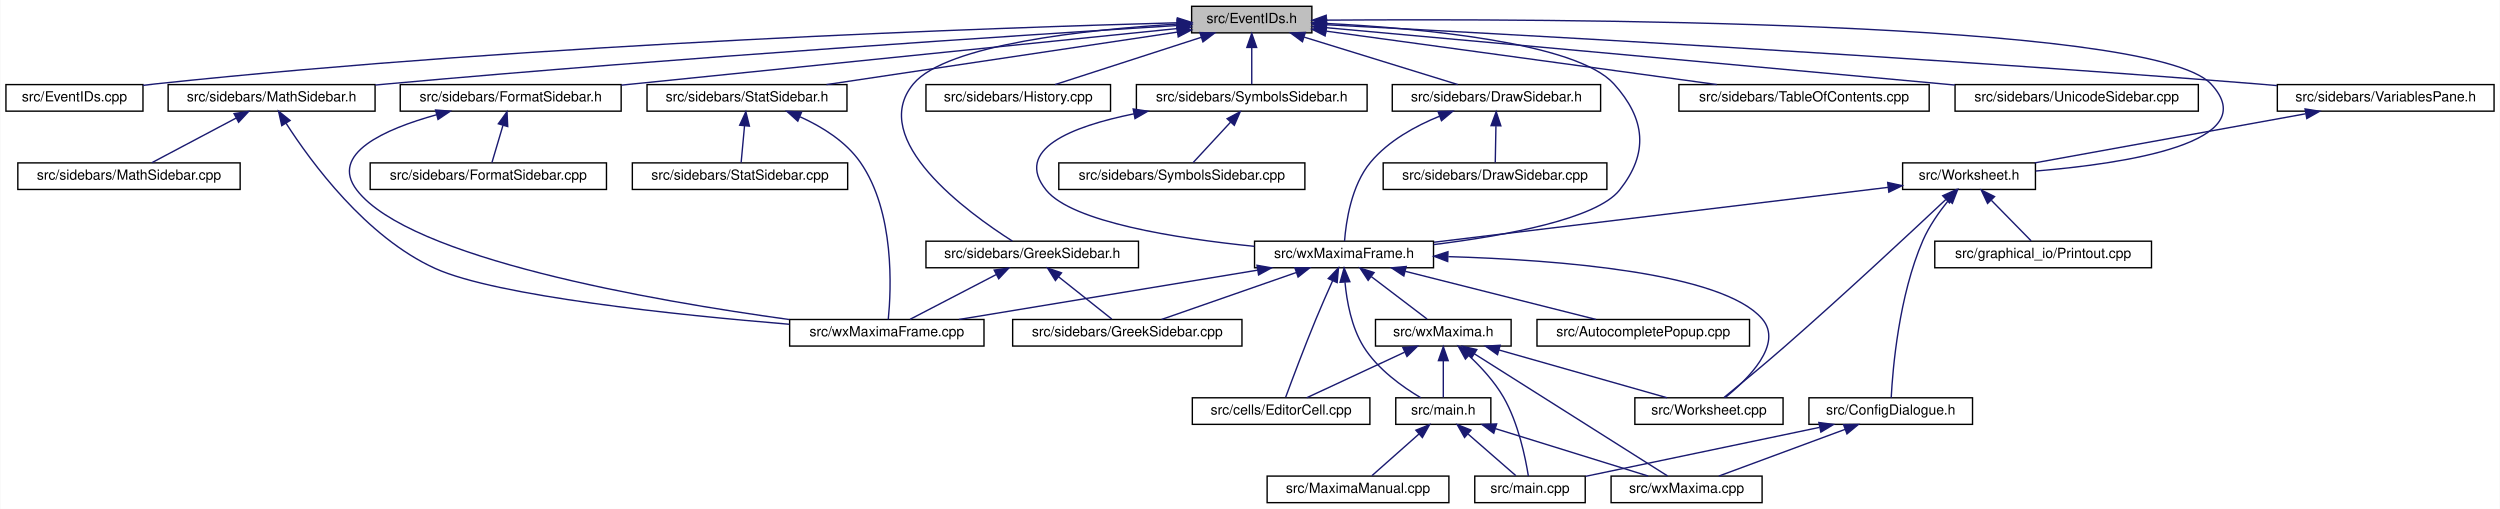
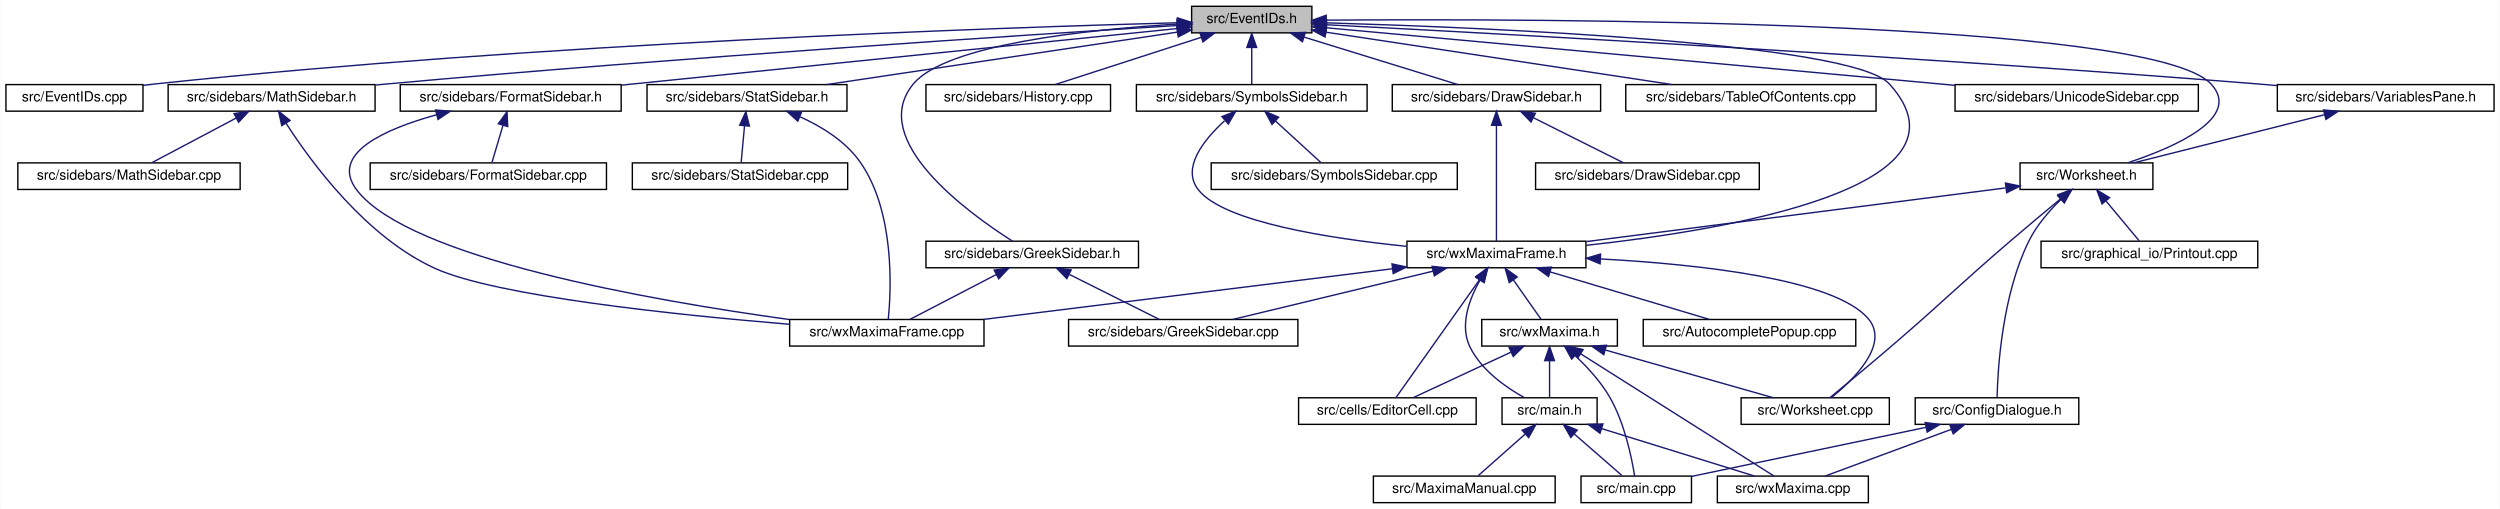
<svg xmlns="http://www.w3.org/2000/svg" xmlns:xlink="http://www.w3.org/1999/xlink" width="1788pt" height="364pt" viewBox="0.00 0.00 1787.50 364.00">
  <g id="graph0" class="graph" transform="scale(1 1) rotate(0) translate(4 360)">
    <polygon fill="white" stroke="transparent" points="-4,4 -4,-360 1783.5,-360 1783.5,4 -4,4" />
    <g id="node1" class="node">
      <g id="a_node1">
        <a xlink:title="This file declares the class EventIDs that contains unique IDs for many events wxMaxima needs.">
          <polygon fill="#bfbfbf" stroke="black" points="848,-336.5 848,-355.5 934,-355.5 934,-336.5 848,-336.5" />
          <text text-anchor="middle" x="891" y="-343.5" font-family="Helvetica,sans-Serif" font-size="10.00">src/EventIDs.h</text>
        </a>
      </g>
    </g>
    <g id="node2" class="node">
      <g id="a_node2">
        <a xlink:href="EventIDs_8cpp.html" target="_top" xlink:title="This file defines the class EventIDs that contains unique IDs for many events wxMaxima needs.">
          <polygon fill="white" stroke="black" points="0,-280.5 0,-299.5 98,-299.5 98,-280.5 0,-280.5" />
          <text text-anchor="middle" x="49" y="-287.5" font-family="Helvetica,sans-Serif" font-size="10.00">src/EventIDs.cpp</text>
        </a>
      </g>
    </g>
    <g id="edge1" class="edge">
      <path fill="none" stroke="midnightblue" d="M837.75,-343.72C710.9,-340.28 380.96,-329.05 107,-300 104.06,-299.69 101.04,-299.33 98,-298.94" />
      <polygon fill="midnightblue" stroke="midnightblue" points="837.87,-347.22 847.96,-343.99 838.06,-340.22 837.87,-347.22" />
    </g>
    <g id="node3" class="node">
      <g id="a_node3">
        <a xlink:href="DrawSidebar_8h.html" target="_top" xlink:title="This file declares the class StatSidebar, that provides some statistics buttons.">
          <polygon fill="white" stroke="black" points="991.5,-280.5 991.5,-299.5 1140.5,-299.5 1140.5,-280.5 991.5,-280.5" />
          <text text-anchor="middle" x="1066" y="-287.5" font-family="Helvetica,sans-Serif" font-size="10.00">src/sidebars/DrawSidebar.h</text>
        </a>
      </g>
    </g>
    <g id="edge2" class="edge">
      <path fill="none" stroke="midnightblue" d="M928.47,-333.44C961.47,-323.26 1008.76,-308.66 1038.4,-299.52" />
      <polygon fill="midnightblue" stroke="midnightblue" points="927.25,-330.15 918.73,-336.44 929.32,-336.84 927.25,-330.15" />
    </g>
    <g id="node5" class="node">
      <g id="a_node5">
        <a xlink:href="wxMaximaFrame_8h.html" target="_top" xlink:title="This file declares the class wxMaximaFrame.">
-           <polygon fill="white" stroke="black" points="893,-168.5 893,-187.5 1021,-187.5 1021,-168.5 893,-168.5" />
-           <text text-anchor="middle" x="957" y="-175.5" font-family="Helvetica,sans-Serif" font-size="10.00">src/wxMaximaFrame.h</text>
+           <polygon fill="white" stroke="black" points="1002,-168.5 1002,-187.5 1130,-187.5 1130,-168.5 1002,-168.5" />
+           <text text-anchor="middle" x="1066" y="-175.5" font-family="Helvetica,sans-Serif" font-size="10.00">src/wxMaximaFrame.h</text>
        </a>
      </g>
    </g>
    <g id="edge47" class="edge">
-       <path fill="none" stroke="midnightblue" d="M944.32,-343.23C1012,-339.78 1123.22,-329.63 1150,-300 1172.68,-274.91 1175.09,-250.45 1154,-224 1137.51,-203.32 1072.13,-191.39 1021.16,-185.08" />
-       <polygon fill="midnightblue" stroke="midnightblue" points="944.08,-339.74 934.26,-343.71 944.41,-346.73 944.08,-339.74" />
+       <path fill="none" stroke="midnightblue" d="M944.32,-343.68C1058.89,-340.28 1320.39,-329.37 1347,-300 1413.79,-226.3 1232.53,-195.68 1130.36,-184.55" />
+       <polygon fill="midnightblue" stroke="midnightblue" points="943.92,-340.19 934.03,-343.97 944.13,-347.18 943.92,-340.19" />
    </g>
    <g id="node16" class="node">
      <g id="a_node16">
        <a xlink:href="FormatSidebar_8h.html" target="_top" xlink:title="This file declares the class StatSidebar, that provides some statistics buttons.">
          <polygon fill="white" stroke="black" points="282,-280.5 282,-299.5 440,-299.5 440,-280.5 282,-280.5" />
          <text text-anchor="middle" x="361" y="-287.5" font-family="Helvetica,sans-Serif" font-size="10.00">src/sidebars/FormatSidebar.h</text>
        </a>
      </g>
    </g>
    <g id="edge20" class="edge">
      <path fill="none" stroke="midnightblue" d="M837.76,-339.59C754.72,-331.14 589.33,-314.32 449,-300 446.1,-299.7 443.14,-299.4 440.15,-299.1" />
      <polygon fill="midnightblue" stroke="midnightblue" points="837.41,-343.07 847.71,-340.6 838.12,-336.11 837.41,-343.07" />
    </g>
    <g id="node18" class="node">
      <g id="a_node18">
        <a xlink:href="GreekSidebar_8h.html" target="_top" xlink:title="This file declares the class wxMaximaFrame.">
          <polygon fill="white" stroke="black" points="658,-168.5 658,-187.5 810,-187.5 810,-168.5 658,-168.5" />
          <text text-anchor="middle" x="734" y="-175.5" font-family="Helvetica,sans-Serif" font-size="10.00">src/sidebars/GreekSidebar.h</text>
        </a>
      </g>
    </g>
    <g id="edge23" class="edge">
      <path fill="none" stroke="midnightblue" d="M837.44,-342.77C773.58,-338.85 672.48,-328.25 649,-300 615.85,-260.12 687.94,-207.84 719.82,-187.56" />
      <polygon fill="midnightblue" stroke="midnightblue" points="837.56,-346.28 847.74,-343.36 837.96,-339.29 837.56,-346.28" />
    </g>
    <g id="node19" class="node">
      <g id="a_node19">
        <a xlink:href="History_8cpp.html" target="_top" xlink:title="This file defines the class History.">
          <polygon fill="white" stroke="black" points="658,-280.5 658,-299.5 790,-299.5 790,-280.5 658,-280.5" />
          <text text-anchor="middle" x="724" y="-287.5" font-family="Helvetica,sans-Serif" font-size="10.00">src/sidebars/History.cpp</text>
        </a>
      </g>
    </g>
    <g id="edge26" class="edge">
      <path fill="none" stroke="midnightblue" d="M854.83,-333.3C823.36,-323.13 778.51,-308.62 750.34,-299.52" />
      <polygon fill="midnightblue" stroke="midnightblue" points="853.95,-336.7 864.54,-336.44 856.1,-330.04 853.95,-336.7" />
    </g>
    <g id="node20" class="node">
      <g id="a_node20">
        <a xlink:href="MathSidebar_8h.html" target="_top" xlink:title="This file declares the class wxMaximaFrame.">
          <polygon fill="white" stroke="black" points="116,-280.5 116,-299.5 264,-299.5 264,-280.5 116,-280.5" />
          <text text-anchor="middle" x="190" y="-287.5" font-family="Helvetica,sans-Serif" font-size="10.00">src/sidebars/MathSidebar.h</text>
        </a>
      </g>
    </g>
    <g id="edge27" class="edge">
      <path fill="none" stroke="midnightblue" d="M837.65,-341.75C730.53,-335.09 481.66,-318.9 273,-300 270.11,-299.74 267.17,-299.46 264.2,-299.18" />
      <polygon fill="midnightblue" stroke="midnightblue" points="837.68,-345.26 847.88,-342.39 838.11,-338.27 837.68,-345.26" />
    </g>
    <g id="node22" class="node">
      <g id="a_node22">
        <a xlink:href="StatSidebar_8h.html" target="_top" xlink:title="This file declares the class StatSidebar, that provides some statistics buttons.">
          <polygon fill="white" stroke="black" points="458.5,-280.5 458.5,-299.5 601.5,-299.5 601.5,-280.5 458.5,-280.5" />
          <text text-anchor="middle" x="530" y="-287.5" font-family="Helvetica,sans-Serif" font-size="10.00">src/sidebars/StatSidebar.h</text>
        </a>
      </g>
    </g>
    <g id="edge30" class="edge">
      <path fill="none" stroke="midnightblue" d="M837.87,-337.05C770.75,-327.01 655.73,-309.81 586.89,-299.51" />
      <polygon fill="midnightblue" stroke="midnightblue" points="837.41,-340.52 847.81,-338.54 838.44,-333.6 837.41,-340.52" />
    </g>
    <g id="node24" class="node">
      <g id="a_node24">
+         <a xlink:href="TableOfContents_8cpp.html" target="_top" xlink:title="This file defines the class Structure.">
+           <polygon fill="white" stroke="black" points="1158.5,-280.5 1158.5,-299.5 1337.5,-299.5 1337.5,-280.5 1158.5,-280.5" />
+           <text text-anchor="middle" x="1248" y="-287.5" font-family="Helvetica,sans-Serif" font-size="10.00">src/sidebars/TableOfContents.cpp</text>
+         </a>
+       </g>
+     </g>
+     <g id="edge33" class="edge">
+       <path fill="none" stroke="midnightblue" d="M944.31,-336.94C1010.73,-326.89 1123.72,-309.8 1191.56,-299.54" />
+       <polygon fill="midnightblue" stroke="midnightblue" points="943.43,-333.53 934.06,-338.49 944.47,-340.45 943.43,-333.53" />
+     </g>
+     <g id="node25" class="node">
+       <g id="a_node25">
        <a xlink:href="SymbolsSidebar_8h.html" target="_top" xlink:title="This file declares the class wxMaximaFrame.">
          <polygon fill="white" stroke="black" points="808.5,-280.5 808.5,-299.5 973.5,-299.5 973.5,-280.5 808.5,-280.5" />
          <text text-anchor="middle" x="891" y="-287.5" font-family="Helvetica,sans-Serif" font-size="10.00">src/sidebars/SymbolsSidebar.h</text>
        </a>
      </g>
    </g>
-     <g id="edge33" class="edge">
+     <g id="edge34" class="edge">
      <path fill="none" stroke="midnightblue" d="M891,-325.8C891,-316.91 891,-306.78 891,-299.75" />
      <polygon fill="midnightblue" stroke="midnightblue" points="887.5,-326.08 891,-336.08 894.5,-326.08 887.5,-326.08" />
-     </g>
-     <g id="node26" class="node">
-       <g id="a_node26">
-         <a xlink:href="TableOfContents_8cpp.html" target="_top" xlink:title="This file defines the class Structure.">
-           <polygon fill="white" stroke="black" points="1196.5,-280.5 1196.5,-299.5 1375.5,-299.5 1375.5,-280.5 1196.5,-280.5" />
-           <text text-anchor="middle" x="1286" y="-287.5" font-family="Helvetica,sans-Serif" font-size="10.00">src/sidebars/TableOfContents.cpp</text>
-         </a>
-       </g>
-     </g>
-     <g id="edge36" class="edge">
-       <path fill="none" stroke="midnightblue" d="M944.31,-337.71C1016.89,-327.79 1146.58,-310.06 1223.61,-299.53" />
-       <polygon fill="midnightblue" stroke="midnightblue" points="943.46,-334.3 934.02,-339.12 944.41,-341.23 943.46,-334.3" />
    </g>
    <g id="node27" class="node">
      <g id="a_node27">
        <a xlink:href="UnicodeSidebar_8cpp.html" target="_top" xlink:title="This file defines the class UnicodeSidebar.">
          <polygon fill="white" stroke="black" points="1394,-280.5 1394,-299.5 1568,-299.5 1568,-280.5 1394,-280.5" />
          <text text-anchor="middle" x="1481" y="-287.5" font-family="Helvetica,sans-Serif" font-size="10.00">src/sidebars/UnicodeSidebar.cpp</text>
        </a>
      </g>
    </g>
    <g id="edge37" class="edge">
-       <path fill="none" stroke="midnightblue" d="M944.31,-340.19C1034.88,-332.01 1224.61,-314.82 1385,-300 1387.92,-299.73 1390.88,-299.46 1393.88,-299.18" />
-       <polygon fill="midnightblue" stroke="midnightblue" points="943.93,-336.71 934.29,-341.1 944.56,-343.68 943.93,-336.71" />
+       <path fill="none" stroke="midnightblue" d="M944.46,-340.11C1046.52,-330.77 1269.95,-310.32 1393.87,-298.97" />
+       <polygon fill="midnightblue" stroke="midnightblue" points="944.02,-336.63 934.38,-341.03 944.66,-343.6 944.02,-336.63" />
    </g>
    <g id="node28" class="node">
      <g id="a_node28">
        <a xlink:href="VariablesPane_8h.html" target="_top" xlink:title="The file that contains the &quot;variables&quot; sidepane.">
          <polygon fill="white" stroke="black" points="1624.5,-280.5 1624.5,-299.5 1779.5,-299.5 1779.5,-280.5 1624.5,-280.5" />
          <text text-anchor="middle" x="1702" y="-287.5" font-family="Helvetica,sans-Serif" font-size="10.00">src/sidebars/VariablesPane.h</text>
        </a>
      </g>
    </g>
    <g id="edge38" class="edge">
      <path fill="none" stroke="midnightblue" d="M944.74,-342.28C1064.35,-336.09 1361.61,-319.92 1610,-300 1614.64,-299.63 1619.41,-299.22 1624.22,-298.8" />
      <polygon fill="midnightblue" stroke="midnightblue" points="944.2,-338.8 934.4,-342.81 944.56,-345.79 944.2,-338.8" />
    </g>
    <g id="node29" class="node">
      <g id="a_node29">
        <a xlink:href="Worksheet_8h.html" target="_top" xlink:title="This file defines the class Worksheet.">
-           <polygon fill="white" stroke="black" points="1356.5,-224.5 1356.5,-243.5 1451.5,-243.5 1451.5,-224.5 1356.5,-224.5" />
-           <text text-anchor="middle" x="1404" y="-231.5" font-family="Helvetica,sans-Serif" font-size="10.00">src/Worksheet.h</text>
+           <polygon fill="white" stroke="black" points="1440.5,-224.5 1440.5,-243.5 1535.5,-243.5 1535.5,-224.5 1440.5,-224.5" />
+           <text text-anchor="middle" x="1488" y="-231.5" font-family="Helvetica,sans-Serif" font-size="10.00">src/Worksheet.h</text>
        </a>
      </g>
    </g>
    <g id="edge46" class="edge">
-       <path fill="none" stroke="midnightblue" d="M944.42,-345.59C1098.27,-346.72 1534.08,-345.83 1577,-300 1616.37,-257.96 1515.47,-242.92 1451.66,-237.68" />
+       <path fill="none" stroke="midnightblue" d="M944.42,-345.59C1098.27,-346.72 1534.08,-345.83 1577,-300 1599.56,-275.91 1551.31,-254.77 1517.43,-243.55" />
      <polygon fill="midnightblue" stroke="midnightblue" points="944.3,-342.09 934.27,-345.51 944.25,-349.09 944.3,-342.09" />
    </g>
    <g id="node4" class="node">
      <g id="a_node4">
        <a xlink:href="DrawSidebar_8cpp.html" target="_top" xlink:title="This file defines the class StatSidebar.">
-           <polygon fill="white" stroke="black" points="985,-224.5 985,-243.5 1145,-243.5 1145,-224.5 985,-224.5" />
-           <text text-anchor="middle" x="1065" y="-231.5" font-family="Helvetica,sans-Serif" font-size="10.00">src/sidebars/DrawSidebar.cpp</text>
+           <polygon fill="white" stroke="black" points="1094,-224.5 1094,-243.5 1254,-243.5 1254,-224.5 1094,-224.5" />
+           <text text-anchor="middle" x="1174" y="-231.5" font-family="Helvetica,sans-Serif" font-size="10.00">src/sidebars/DrawSidebar.cpp</text>
        </a>
      </g>
    </g>
    <g id="edge3" class="edge">
-       <path fill="none" stroke="midnightblue" d="M1065.64,-269.8C1065.48,-260.91 1065.29,-250.78 1065.16,-243.75" />
-       <polygon fill="midnightblue" stroke="midnightblue" points="1062.15,-270.15 1065.83,-280.08 1069.15,-270.02 1062.15,-270.15" />
+       <path fill="none" stroke="midnightblue" d="M1092.55,-275.73C1112.55,-265.73 1139.39,-252.31 1156.69,-243.65" />
+       <polygon fill="midnightblue" stroke="midnightblue" points="1090.73,-272.72 1083.35,-280.32 1093.86,-278.98 1090.73,-272.72" />
    </g>
    <g id="edge4" class="edge">
-       <path fill="none" stroke="midnightblue" d="M1025.39,-276.92C1007.98,-269.86 988.75,-259.27 976,-244 962.13,-227.4 958.38,-201.08 957.37,-187.59" />
-       <polygon fill="midnightblue" stroke="midnightblue" points="1024.23,-280.22 1034.82,-280.48 1026.7,-273.67 1024.23,-280.22" />
+       <path fill="none" stroke="midnightblue" d="M1066,-270.35C1066,-246.25 1066,-205.31 1066,-187.59" />
+       <polygon fill="midnightblue" stroke="midnightblue" points="1062.5,-270.37 1066,-280.37 1069.5,-270.37 1062.5,-270.37" />
    </g>
    <g id="node6" class="node">
      <g id="a_node6">
        <a xlink:href="AutocompletePopup_8cpp.html" target="_top" xlink:title="This file defines the class AutocompletePopup.">
-           <polygon fill="white" stroke="black" points="1095,-112.5 1095,-131.5 1247,-131.5 1247,-112.5 1095,-112.5" />
-           <text text-anchor="middle" x="1171" y="-119.5" font-family="Helvetica,sans-Serif" font-size="10.00">src/AutocompletePopup.cpp</text>
+           <polygon fill="white" stroke="black" points="1171,-112.5 1171,-131.5 1323,-131.5 1323,-112.5 1171,-112.5" />
+           <text text-anchor="middle" x="1247" y="-119.5" font-family="Helvetica,sans-Serif" font-size="10.00">src/AutocompletePopup.cpp</text>
        </a>
      </g>
    </g>
    <g id="edge5" class="edge">
-       <path fill="none" stroke="midnightblue" d="M1000.76,-165.96C1041.17,-155.76 1100.37,-140.82 1137.25,-131.52" />
-       <polygon fill="midnightblue" stroke="midnightblue" points="999.75,-162.6 990.91,-168.44 1001.46,-169.39 999.75,-162.6" />
+       <path fill="none" stroke="midnightblue" d="M1104.32,-165.57C1138.46,-155.38 1187.66,-140.7 1218.45,-131.52" />
+       <polygon fill="midnightblue" stroke="midnightblue" points="1103.26,-162.23 1094.68,-168.44 1105.26,-168.94 1103.26,-162.23" />
    </g>
    <g id="node7" class="node">
      <g id="a_node7">
        <a xlink:href="EditorCell_8cpp.html" target="_top" xlink:title="This file defines the class EditorCell.">
-           <polygon fill="white" stroke="black" points="848.5,-56.5 848.5,-75.5 975.5,-75.5 975.5,-56.5 848.5,-56.5" />
-           <text text-anchor="middle" x="912" y="-63.5" font-family="Helvetica,sans-Serif" font-size="10.00">src/cells/EditorCell.cpp</text>
+           <polygon fill="white" stroke="black" points="924.5,-56.5 924.5,-75.5 1051.5,-75.5 1051.5,-56.5 924.5,-56.5" />
+           <text text-anchor="middle" x="988" y="-63.5" font-family="Helvetica,sans-Serif" font-size="10.00">src/cells/EditorCell.cpp</text>
        </a>
      </g>
    </g>
    <g id="edge6" class="edge">
-       <path fill="none" stroke="midnightblue" d="M948.8,-159.11C945.1,-150.9 940.73,-141 937,-132 928.76,-112.12 919.89,-88.46 915.25,-75.89" />
-       <polygon fill="midnightblue" stroke="midnightblue" points="945.71,-160.77 953.03,-168.43 952.08,-157.88 945.71,-160.77" />
+       <path fill="none" stroke="midnightblue" d="M1053.92,-159.96C1037.01,-136.12 1006.94,-93.71 994.09,-75.59" />
+       <polygon fill="midnightblue" stroke="midnightblue" points="1051.24,-162.24 1059.88,-168.37 1056.95,-158.19 1051.24,-162.24" />
    </g>
    <g id="node8" class="node">
      <g id="a_node8">
        <a xlink:href="main_8h.html" target="_top" xlink:title="This file declares the class wxMaxima that contains most of the program's logic.">
-           <polygon fill="white" stroke="black" points="994,-56.5 994,-75.5 1062,-75.5 1062,-56.5 994,-56.5" />
-           <text text-anchor="middle" x="1028" y="-63.5" font-family="Helvetica,sans-Serif" font-size="10.00">src/main.h</text>
+           <polygon fill="white" stroke="black" points="1070,-56.5 1070,-75.5 1138,-75.5 1138,-56.5 1070,-56.5" />
+           <text text-anchor="middle" x="1104" y="-63.5" font-family="Helvetica,sans-Serif" font-size="10.00">src/main.h</text>
        </a>
      </g>
    </g>
    <g id="edge7" class="edge">
-       <path fill="none" stroke="midnightblue" d="M957.69,-158.14C958.96,-144.44 962.32,-125.93 971,-112 981,-95.95 998.85,-83.26 1011.92,-75.5" />
-       <polygon fill="midnightblue" stroke="midnightblue" points="954.19,-158.11 957.05,-168.32 961.17,-158.56 954.19,-158.11" />
+       <path fill="none" stroke="midnightblue" d="M1054.16,-159.55C1046.63,-146.12 1039.57,-127.32 1047,-112 1055.03,-95.43 1072.44,-83.13 1085.92,-75.61" />
+       <polygon fill="midnightblue" stroke="midnightblue" points="1051.3,-161.57 1059.53,-168.25 1057.26,-157.9 1051.3,-161.57" />
    </g>
    <g id="node12" class="node">
      <g id="a_node12">
        <a xlink:href="GreekSidebar_8cpp.html" target="_top" xlink:title="This file defines the class GreekSidebar.">
-           <polygon fill="white" stroke="black" points="720,-112.5 720,-131.5 884,-131.5 884,-112.5 720,-112.5" />
-           <text text-anchor="middle" x="802" y="-119.5" font-family="Helvetica,sans-Serif" font-size="10.00">src/sidebars/GreekSidebar.cpp</text>
+           <polygon fill="white" stroke="black" points="760,-112.5 760,-131.5 924,-131.5 924,-112.5 760,-112.5" />
+           <text text-anchor="middle" x="842" y="-119.5" font-family="Helvetica,sans-Serif" font-size="10.00">src/sidebars/GreekSidebar.cpp</text>
        </a>
      </g>
    </g>
    <g id="edge11" class="edge">
-       <path fill="none" stroke="midnightblue" d="M922.67,-165.04C893.5,-154.88 852.36,-140.55 826.45,-131.52" />
-       <polygon fill="midnightblue" stroke="midnightblue" points="921.84,-168.46 932.44,-168.44 924.15,-161.85 921.84,-168.46" />
+       <path fill="none" stroke="midnightblue" d="M1020.74,-166.09C978.42,-155.89 916.09,-140.86 877.33,-131.52" />
+       <polygon fill="midnightblue" stroke="midnightblue" points="1019.96,-169.5 1030.51,-168.44 1021.61,-162.7 1019.96,-169.5" />
    </g>
    <g id="node13" class="node">
      <g id="a_node13">
        <a xlink:href="wxMaxima_8h.html" target="_top" xlink:title="This file declares the class wxMaxima that contains most of the program's logic.">
-           <polygon fill="white" stroke="black" points="979.5,-112.5 979.5,-131.5 1076.5,-131.5 1076.5,-112.5 979.5,-112.5" />
-           <text text-anchor="middle" x="1028" y="-119.5" font-family="Helvetica,sans-Serif" font-size="10.00">src/wxMaxima.h</text>
+           <polygon fill="white" stroke="black" points="1055.5,-112.5 1055.5,-131.5 1152.5,-131.5 1152.5,-112.5 1055.5,-112.5" />
+           <text text-anchor="middle" x="1104" y="-119.5" font-family="Helvetica,sans-Serif" font-size="10.00">src/wxMaxima.h</text>
        </a>
      </g>
    </g>
    <g id="edge12" class="edge">
-       <path fill="none" stroke="midnightblue" d="M976.59,-162.1C989.37,-152.38 1005.61,-140.03 1016.39,-131.83" />
-       <polygon fill="midnightblue" stroke="midnightblue" points="974.25,-159.48 968.41,-168.32 978.49,-165.06 974.25,-159.48" />
+       <path fill="none" stroke="midnightblue" d="M1078.06,-159.86C1084.64,-150.5 1092.51,-139.33 1097.84,-131.75" />
+       <polygon fill="midnightblue" stroke="midnightblue" points="1075.17,-157.89 1072.27,-168.08 1080.89,-161.92 1075.17,-157.89" />
    </g>
    <g id="node14" class="node">
      <g id="a_node14">
        <a xlink:href="Worksheet_8cpp.html" target="_top" xlink:title="This file defines the class Worksheet.">
-           <polygon fill="white" stroke="black" points="1165,-56.5 1165,-75.5 1271,-75.5 1271,-56.5 1165,-56.5" />
-           <text text-anchor="middle" x="1218" y="-63.5" font-family="Helvetica,sans-Serif" font-size="10.00">src/Worksheet.cpp</text>
+           <polygon fill="white" stroke="black" points="1241,-56.5 1241,-75.5 1347,-75.5 1347,-56.5 1241,-56.5" />
+           <text text-anchor="middle" x="1294" y="-63.5" font-family="Helvetica,sans-Serif" font-size="10.00">src/Worksheet.cpp</text>
        </a>
      </g>
    </g>
    <g id="edge18" class="edge">
-       <path fill="none" stroke="midnightblue" d="M1031.62,-176.46C1110.57,-174.12 1227.61,-164.98 1256,-132 1271.52,-113.97 1245.77,-88.72 1229.58,-75.63" />
-       <polygon fill="midnightblue" stroke="midnightblue" points="1031.13,-172.97 1021.23,-176.74 1031.32,-179.97 1031.13,-172.97" />
+       <path fill="none" stroke="midnightblue" d="M1140.42,-174.81C1210.39,-171 1307.87,-160.56 1332,-132 1347.36,-113.83 1321.67,-88.64 1305.54,-75.6" />
+       <polygon fill="midnightblue" stroke="midnightblue" points="1140.12,-171.32 1130.31,-175.33 1140.48,-178.31 1140.12,-171.32" />
    </g>
    <g id="node15" class="node">
      <g id="a_node15">
        <a xlink:href="wxMaximaFrame_8cpp.html" target="_top" xlink:title="This file defines the class wxMaximaFrame.">
          <polygon fill="white" stroke="black" points="560.5,-112.5 560.5,-131.5 699.5,-131.5 699.5,-112.5 560.5,-112.5" />
          <text text-anchor="middle" x="630" y="-119.5" font-family="Helvetica,sans-Serif" font-size="10.00">src/wxMaximaFrame.cpp</text>
        </a>
      </g>
    </g>
    <g id="edge19" class="edge">
-       <path fill="none" stroke="midnightblue" d="M895.18,-166.79C833.39,-156.59 739.47,-141.08 681.57,-131.52" />
-       <polygon fill="midnightblue" stroke="midnightblue" points="894.75,-170.27 905.19,-168.44 895.89,-163.36 894.75,-170.27" />
+       <path fill="none" stroke="midnightblue" d="M991.67,-167.79C909.64,-157.63 778.71,-141.42 698.92,-131.54" />
+       <polygon fill="midnightblue" stroke="midnightblue" points="991.31,-171.28 1001.67,-169.03 992.17,-164.33 991.31,-171.28" />
    </g>
    <g id="node9" class="node">
      <g id="a_node9">
        <a xlink:href="main_8cpp.html" target="_top" xlink:title="The file that defines the starting point of the program.">
-           <polygon fill="white" stroke="black" points="1050.5,-0.5 1050.5,-19.5 1129.5,-19.5 1129.5,-0.5 1050.5,-0.5" />
-           <text text-anchor="middle" x="1090" y="-7.5" font-family="Helvetica,sans-Serif" font-size="10.00">src/main.cpp</text>
+           <polygon fill="white" stroke="black" points="1126.5,-0.5 1126.5,-19.5 1205.5,-19.5 1205.5,-0.5 1126.5,-0.5" />
+           <text text-anchor="middle" x="1166" y="-7.5" font-family="Helvetica,sans-Serif" font-size="10.00">src/main.cpp</text>
        </a>
      </g>
    </g>
    <g id="edge8" class="edge">
-       <path fill="none" stroke="midnightblue" d="M1045.75,-49.54C1056.81,-39.91 1070.63,-27.87 1079.86,-19.83" />
-       <polygon fill="midnightblue" stroke="midnightblue" points="1043.2,-47.12 1037.96,-56.32 1047.8,-52.4 1043.2,-47.12" />
+       <path fill="none" stroke="midnightblue" d="M1121.75,-49.54C1132.81,-39.91 1146.63,-27.87 1155.86,-19.83" />
+       <polygon fill="midnightblue" stroke="midnightblue" points="1119.2,-47.12 1113.96,-56.32 1123.8,-52.4 1119.2,-47.12" />
    </g>
    <g id="node10" class="node">
      <g id="a_node10">
        <a xlink:href="MaximaManual_8cpp.html" target="_top" xlink:title="This file defines the class MaximaManual.">
-           <polygon fill="white" stroke="black" points="902,-0.5 902,-19.5 1032,-19.5 1032,-0.5 902,-0.5" />
-           <text text-anchor="middle" x="967" y="-7.5" font-family="Helvetica,sans-Serif" font-size="10.00">src/MaximaManual.cpp</text>
+           <polygon fill="white" stroke="black" points="978,-0.5 978,-19.5 1108,-19.5 1108,-0.5 978,-0.5" />
+           <text text-anchor="middle" x="1043" y="-7.5" font-family="Helvetica,sans-Serif" font-size="10.00">src/MaximaManual.cpp</text>
        </a>
      </g>
    </g>
    <g id="edge9" class="edge">
-       <path fill="none" stroke="midnightblue" d="M1010.53,-49.54C999.66,-39.91 986.06,-27.87 976.98,-19.83" />
-       <polygon fill="midnightblue" stroke="midnightblue" points="1008.39,-52.32 1018.2,-56.32 1013.03,-47.07 1008.39,-52.32" />
+       <path fill="none" stroke="midnightblue" d="M1086.53,-49.54C1075.66,-39.91 1062.06,-27.87 1052.98,-19.83" />
+       <polygon fill="midnightblue" stroke="midnightblue" points="1084.39,-52.32 1094.2,-56.32 1089.03,-47.07 1084.39,-52.32" />
    </g>
    <g id="node11" class="node">
      <g id="a_node11">
        <a xlink:href="wxMaxima_8cpp.html" target="_top" xlink:title="This file defines the contents of the class wxMaxima that contains most of the program's logic.">
-           <polygon fill="white" stroke="black" points="1148,-0.5 1148,-19.5 1256,-19.5 1256,-0.5 1148,-0.5" />
-           <text text-anchor="middle" x="1202" y="-7.5" font-family="Helvetica,sans-Serif" font-size="10.00">src/wxMaxima.cpp</text>
+           <polygon fill="white" stroke="black" points="1224,-0.5 1224,-19.5 1332,-19.5 1332,-0.5 1224,-0.5" />
+           <text text-anchor="middle" x="1278" y="-7.5" font-family="Helvetica,sans-Serif" font-size="10.00">src/wxMaxima.cpp</text>
        </a>
      </g>
    </g>
    <g id="edge10" class="edge">
-       <path fill="none" stroke="midnightblue" d="M1065.26,-53.44C1098.07,-43.26 1145.08,-28.66 1174.56,-19.52" />
-       <polygon fill="midnightblue" stroke="midnightblue" points="1064.08,-50.14 1055.57,-56.44 1066.16,-56.82 1064.08,-50.14" />
+       <path fill="none" stroke="midnightblue" d="M1141.26,-53.44C1174.07,-43.26 1221.08,-28.66 1250.56,-19.52" />
+       <polygon fill="midnightblue" stroke="midnightblue" points="1140.08,-50.14 1131.57,-56.44 1142.16,-56.82 1140.08,-50.14" />
    </g>
    <g id="edge13" class="edge">
-       <path fill="none" stroke="midnightblue" d="M1000.28,-108.1C978.61,-98.01 949.1,-84.27 930.29,-75.52" />
-       <polygon fill="midnightblue" stroke="midnightblue" points="999.08,-111.4 1009.62,-112.44 1002.03,-105.05 999.08,-111.4" />
+       <path fill="none" stroke="midnightblue" d="M1076.28,-108.1C1054.61,-98.01 1025.1,-84.27 1006.29,-75.52" />
+       <polygon fill="midnightblue" stroke="midnightblue" points="1075.08,-111.4 1085.62,-112.44 1078.03,-105.05 1075.08,-111.4" />
    </g>
    <g id="edge14" class="edge">
-       <path fill="none" stroke="midnightblue" d="M1028,-101.8C1028,-92.91 1028,-82.78 1028,-75.75" />
-       <polygon fill="midnightblue" stroke="midnightblue" points="1024.5,-102.08 1028,-112.08 1031.5,-102.08 1024.5,-102.08" />
+       <path fill="none" stroke="midnightblue" d="M1104,-101.8C1104,-92.91 1104,-82.78 1104,-75.75" />
+       <polygon fill="midnightblue" stroke="midnightblue" points="1100.5,-102.08 1104,-112.08 1107.5,-102.08 1100.5,-102.08" />
    </g>
    <g id="edge15" class="edge">
-       <path fill="none" stroke="midnightblue" d="M1046.41,-105.54C1054.96,-97.51 1064.61,-87.06 1071,-76 1081.7,-57.47 1086.79,-32.43 1088.84,-19.51" />
-       <polygon fill="midnightblue" stroke="midnightblue" points="1043.81,-103.17 1038.7,-112.45 1048.48,-108.38 1043.81,-103.17" />
+       <path fill="none" stroke="midnightblue" d="M1122.41,-105.54C1130.96,-97.51 1140.61,-87.06 1147,-76 1157.7,-57.47 1162.79,-32.43 1164.84,-19.51" />
+       <polygon fill="midnightblue" stroke="midnightblue" points="1119.81,-103.17 1114.7,-112.45 1124.48,-108.38 1119.81,-103.17" />
    </g>
    <g id="edge17" class="edge">
-       <path fill="none" stroke="midnightblue" d="M1050.13,-107.01C1086.66,-83.92 1158.48,-38.51 1188.41,-19.59" />
-       <polygon fill="midnightblue" stroke="midnightblue" points="1048.24,-104.07 1041.65,-112.37 1051.98,-109.98 1048.24,-104.07" />
+       <path fill="none" stroke="midnightblue" d="M1126.13,-107.01C1162.66,-83.92 1234.48,-38.51 1264.41,-19.59" />
+       <polygon fill="midnightblue" stroke="midnightblue" points="1124.24,-104.07 1117.65,-112.37 1127.98,-109.98 1124.24,-104.07" />
    </g>
    <g id="edge16" class="edge">
-       <path fill="none" stroke="midnightblue" d="M1067.76,-109.7C1103.62,-99.51 1155.57,-84.74 1188.03,-75.52" />
-       <polygon fill="midnightblue" stroke="midnightblue" points="1066.77,-106.34 1058.11,-112.44 1068.68,-113.08 1066.77,-106.34" />
+       <path fill="none" stroke="midnightblue" d="M1143.76,-109.7C1179.62,-99.51 1231.57,-84.74 1264.03,-75.52" />
+       <polygon fill="midnightblue" stroke="midnightblue" points="1142.77,-106.34 1134.11,-112.44 1144.68,-113.08 1142.77,-106.34" />
    </g>
    <g id="edge22" class="edge">
      <path fill="none" stroke="midnightblue" d="M307.95,-277.91C270.78,-267.64 231.02,-250 251,-224 288.45,-175.27 461.5,-145.05 560.32,-131.46" />
      <polygon fill="midnightblue" stroke="midnightblue" points="307.25,-281.35 317.81,-280.49 309.02,-274.57 307.25,-281.35" />
    </g>
    <g id="node17" class="node">
      <g id="a_node17">
        <a xlink:href="FormatSidebar_8cpp.html" target="_top" xlink:title="This file defines the class FormatSidebar.">
          <polygon fill="white" stroke="black" points="260.5,-224.5 260.5,-243.5 429.5,-243.5 429.5,-224.5 260.5,-224.5" />
          <text text-anchor="middle" x="345" y="-231.5" font-family="Helvetica,sans-Serif" font-size="10.00">src/sidebars/FormatSidebar.cpp</text>
        </a>
      </g>
    </g>
    <g id="edge21" class="edge">
      <path fill="none" stroke="midnightblue" d="M355.49,-270.4C352.81,-261.36 349.72,-250.94 347.59,-243.75" />
      <polygon fill="midnightblue" stroke="midnightblue" points="352.16,-271.49 358.36,-280.08 358.87,-269.5 352.16,-271.49" />
    </g>
    <g id="edge24" class="edge">
-       <path fill="none" stroke="midnightblue" d="M752.76,-162.1C765,-152.38 780.56,-140.03 790.88,-131.83" />
-       <polygon fill="midnightblue" stroke="midnightblue" points="750.58,-159.36 744.93,-168.32 754.93,-164.85 750.58,-159.36" />
+       <path fill="none" stroke="midnightblue" d="M760.55,-163.73C780.55,-153.73 807.39,-140.31 824.69,-131.65" />
+       <polygon fill="midnightblue" stroke="midnightblue" points="758.73,-160.72 751.35,-168.32 761.86,-166.98 758.73,-160.72" />
    </g>
    <g id="edge25" class="edge">
      <path fill="none" stroke="midnightblue" d="M708.17,-163.59C688.94,-153.61 663.26,-140.27 646.67,-131.65" />
      <polygon fill="midnightblue" stroke="midnightblue" points="706.8,-166.82 717.29,-168.32 710.03,-160.61 706.8,-166.82" />
    </g>
    <g id="edge29" class="edge">
      <path fill="none" stroke="midnightblue" d="M200.33,-271.86C218.13,-244.16 257.46,-190.41 307,-168 350.91,-148.14 479.27,-134.79 560.34,-128.08" />
      <polygon fill="midnightblue" stroke="midnightblue" points="197.28,-270.14 194.96,-280.48 203.22,-273.84 197.28,-270.14" />
    </g>
    <g id="node21" class="node">
      <g id="a_node21">
        <a xlink:href="MathSidebar_8cpp.html" target="_top" xlink:title="This file defines the class SymbolsSidebar.">
          <polygon fill="white" stroke="black" points="8.5,-224.5 8.5,-243.5 167.5,-243.5 167.5,-224.5 8.5,-224.5" />
          <text text-anchor="middle" x="88" y="-231.5" font-family="Helvetica,sans-Serif" font-size="10.00">src/sidebars/MathSidebar.cpp</text>
        </a>
      </g>
    </g>
    <g id="edge28" class="edge">
      <path fill="none" stroke="midnightblue" d="M164.67,-275.59C145.81,-265.61 120.62,-252.27 104.35,-243.65" />
      <polygon fill="midnightblue" stroke="midnightblue" points="163.14,-278.74 173.61,-280.32 166.41,-272.55 163.14,-278.74" />
    </g>
    <g id="edge32" class="edge">
      <path fill="none" stroke="midnightblue" d="M568,-276.44C583.7,-269.35 600.62,-258.85 611,-244 635.84,-208.44 633.16,-152.72 631.04,-131.55" />
      <polygon fill="midnightblue" stroke="midnightblue" points="566.33,-273.35 558.45,-280.43 569.03,-279.81 566.33,-273.35" />
    </g>
    <g id="node23" class="node">
      <g id="a_node23">
        <a xlink:href="StatSidebar_8cpp.html" target="_top" xlink:title="This file defines the class StatSidebar.">
          <polygon fill="white" stroke="black" points="448,-224.5 448,-243.5 602,-243.5 602,-224.5 448,-224.5" />
          <text text-anchor="middle" x="525" y="-231.5" font-family="Helvetica,sans-Serif" font-size="10.00">src/sidebars/StatSidebar.cpp</text>
        </a>
      </g>
    </g>
    <g id="edge31" class="edge">
      <path fill="none" stroke="midnightblue" d="M528.25,-270.1C527.42,-261.14 526.47,-250.86 525.81,-243.75" />
      <polygon fill="midnightblue" stroke="midnightblue" points="524.77,-270.45 529.17,-280.08 531.74,-269.8 524.77,-270.45" />
    </g>
+     <g id="edge36" class="edge">
+       <path fill="none" stroke="midnightblue" d="M871.54,-273.6C856.56,-259.87 840.36,-239.59 853,-224 871.51,-201.17 946.12,-189.47 1001.85,-183.81" />
+       <polygon fill="midnightblue" stroke="midnightblue" points="869.69,-276.62 879.55,-280.48 874.25,-271.31 869.69,-276.62" />
+     </g>
+     <g id="node26" class="node">
+       <g id="a_node26">
+         <a xlink:href="SymbolsSidebar_8cpp.html" target="_top" xlink:title="This file defines the class SymbolsSidebar.">
+           <polygon fill="white" stroke="black" points="862,-224.5 862,-243.5 1038,-243.5 1038,-224.5 862,-224.5" />
+           <text text-anchor="middle" x="950" y="-231.5" font-family="Helvetica,sans-Serif" font-size="10.00">src/sidebars/SymbolsSidebar.cpp</text>
+         </a>
+       </g>
+     </g>
    <g id="edge35" class="edge">
-       <path fill="none" stroke="midnightblue" d="M806.78,-278.6C761.93,-269.53 720.42,-253.08 744,-224 762.51,-201.17 837.12,-189.47 892.85,-183.81" />
-       <polygon fill="midnightblue" stroke="midnightblue" points="806.2,-282.06 816.68,-280.48 807.51,-275.18 806.2,-282.06" />
-     </g>
-     <g id="node25" class="node">
-       <g id="a_node25">
-         <a xlink:href="SymbolsSidebar_8cpp.html" target="_top" xlink:title="This file defines the class SymbolsSidebar.">
-           <polygon fill="white" stroke="black" points="753,-224.5 753,-243.5 929,-243.5 929,-224.5 753,-224.5" />
-           <text text-anchor="middle" x="841" y="-231.5" font-family="Helvetica,sans-Serif" font-size="10.00">src/sidebars/SymbolsSidebar.cpp</text>
-         </a>
-       </g>
-     </g>
-     <g id="edge34" class="edge">
-       <path fill="none" stroke="midnightblue" d="M875.92,-272.72C867.11,-263.2 856.33,-251.56 849.1,-243.75" />
-       <polygon fill="midnightblue" stroke="midnightblue" points="873.38,-275.12 882.74,-280.08 878.52,-270.37 873.38,-275.12" />
+       <path fill="none" stroke="midnightblue" d="M907.89,-273.54C918.41,-263.91 931.57,-251.87 940.35,-243.83" />
+       <polygon fill="midnightblue" stroke="midnightblue" points="905.49,-270.99 900.48,-280.32 910.22,-276.15 905.49,-270.99" />
    </g>
    <g id="edge39" class="edge">
-       <path fill="none" stroke="midnightblue" d="M1644.61,-278.6C1588.29,-268.4 1503.44,-253.02 1451,-243.52" />
-       <polygon fill="midnightblue" stroke="midnightblue" points="1644.32,-282.1 1654.78,-280.44 1645.57,-275.22 1644.32,-282.1" />
+       <path fill="none" stroke="midnightblue" d="M1658.24,-277.96C1617.83,-267.76 1558.63,-252.82 1521.75,-243.52" />
+       <polygon fill="midnightblue" stroke="midnightblue" points="1657.54,-281.39 1668.09,-280.44 1659.25,-274.6 1657.54,-281.39" />
    </g>
    <g id="edge45" class="edge">
-       <path fill="none" stroke="midnightblue" d="M1346.08,-226C1262.46,-215.9 1108.42,-197.29 1021.35,-186.77" />
-       <polygon fill="midnightblue" stroke="midnightblue" points="1345.82,-229.5 1356.16,-227.22 1346.66,-222.55 1345.82,-229.5" />
+       <path fill="none" stroke="midnightblue" d="M1430.22,-225.61C1351.76,-215.57 1211.93,-197.67 1130.25,-187.22" />
+       <polygon fill="midnightblue" stroke="midnightblue" points="1430.05,-229.11 1440.41,-226.91 1430.94,-222.17 1430.05,-229.11" />
    </g>
    <g id="edge44" class="edge">
-       <path fill="none" stroke="midnightblue" d="M1387.39,-217.3C1362.59,-193.98 1314.27,-148.95 1272,-112 1257.3,-99.15 1239.88,-84.78 1228.88,-75.82" />
-       <polygon fill="midnightblue" stroke="midnightblue" points="1385.18,-220.03 1394.85,-224.34 1389.98,-214.93 1385.18,-220.03" />
+       <path fill="none" stroke="midnightblue" d="M1469.85,-218.09C1459.32,-209.39 1445.84,-198.16 1434,-188 1395.29,-154.78 1386.71,-145.22 1348,-112 1333,-99.12 1315.36,-84.52 1304.43,-75.54" />
+       <polygon fill="midnightblue" stroke="midnightblue" points="1467.63,-220.8 1477.57,-224.46 1472.08,-215.4 1467.63,-220.8" />
    </g>
    <g id="node30" class="node">
      <g id="a_node30">
        <a xlink:href="ConfigDialogue_8h.html" target="_top" xlink:title="The configuration dialog.">
-           <polygon fill="white" stroke="black" points="1289.5,-56.5 1289.5,-75.5 1406.5,-75.5 1406.5,-56.5 1289.5,-56.5" />
-           <text text-anchor="middle" x="1348" y="-63.5" font-family="Helvetica,sans-Serif" font-size="10.00">src/ConfigDialogue.h</text>
+           <polygon fill="white" stroke="black" points="1365.5,-56.5 1365.5,-75.5 1482.5,-75.5 1482.5,-56.5 1365.5,-56.5" />
+           <text text-anchor="middle" x="1424" y="-63.5" font-family="Helvetica,sans-Serif" font-size="10.00">src/ConfigDialogue.h</text>
        </a>
      </g>
    </g>
    <g id="edge40" class="edge">
-       <path fill="none" stroke="midnightblue" d="M1389.21,-216.6C1382.68,-208.52 1375.48,-198.31 1371,-188 1353.77,-148.39 1349.41,-95.95 1348.34,-75.59" />
-       <polygon fill="midnightblue" stroke="midnightblue" points="1386.73,-219.09 1395.88,-224.44 1392.07,-214.55 1386.73,-219.09" />
+       <path fill="none" stroke="midnightblue" d="M1469.69,-217.33C1461.52,-209.36 1452.51,-199.03 1447,-188 1427.69,-149.36 1424.53,-96.36 1424.06,-75.72" />
+       <polygon fill="midnightblue" stroke="midnightblue" points="1467.4,-219.98 1477.12,-224.2 1472.15,-214.84 1467.4,-219.98" />
    </g>
    <g id="node31" class="node">
      <g id="a_node31">
        <a xlink:href="Printout_8cpp.html" target="_top" xlink:title="This file defines the class MathPrintOut.">
-           <polygon fill="white" stroke="black" points="1379.5,-168.5 1379.5,-187.5 1534.5,-187.5 1534.5,-168.5 1379.5,-168.5" />
-           <text text-anchor="middle" x="1457" y="-175.5" font-family="Helvetica,sans-Serif" font-size="10.00">src/graphical_io/Printout.cpp</text>
+           <polygon fill="white" stroke="black" points="1455.5,-168.5 1455.5,-187.5 1610.5,-187.5 1610.5,-168.5 1455.5,-168.5" />
+           <text text-anchor="middle" x="1533" y="-175.5" font-family="Helvetica,sans-Serif" font-size="10.00">src/graphical_io/Printout.cpp</text>
        </a>
      </g>
    </g>
    <g id="edge43" class="edge">
-       <path fill="none" stroke="midnightblue" d="M1419.98,-216.72C1429.32,-207.2 1440.75,-195.56 1448.41,-187.75" />
-       <polygon fill="midnightblue" stroke="midnightblue" points="1417.26,-214.49 1412.75,-224.08 1422.25,-219.4 1417.26,-214.49" />
+       <path fill="none" stroke="midnightblue" d="M1502.05,-216.14C1509.89,-206.74 1519.33,-195.4 1525.71,-187.75" />
+       <polygon fill="midnightblue" stroke="midnightblue" points="1499.14,-214.16 1495.43,-224.08 1504.52,-218.64 1499.14,-214.16" />
    </g>
    <g id="edge41" class="edge">
-       <path fill="none" stroke="midnightblue" d="M1297.03,-54.33C1247.97,-44.06 1174.78,-28.74 1129.84,-19.34" />
-       <polygon fill="midnightblue" stroke="midnightblue" points="1296.61,-57.82 1307.12,-56.44 1298.05,-50.97 1296.61,-57.82" />
+       <path fill="none" stroke="midnightblue" d="M1373.03,-54.33C1323.97,-44.06 1250.78,-28.74 1205.84,-19.34" />
+       <polygon fill="midnightblue" stroke="midnightblue" points="1372.61,-57.82 1383.12,-56.44 1374.05,-50.97 1372.61,-57.82" />
    </g>
    <g id="edge42" class="edge">
-       <path fill="none" stroke="midnightblue" d="M1315.3,-52.91C1287.85,-42.75 1249.33,-28.51 1225.03,-19.52" />
-       <polygon fill="midnightblue" stroke="midnightblue" points="1314.27,-56.26 1324.87,-56.44 1316.7,-49.69 1314.27,-56.26" />
+       <path fill="none" stroke="midnightblue" d="M1391.3,-52.91C1363.85,-42.75 1325.33,-28.51 1301.03,-19.52" />
+       <polygon fill="midnightblue" stroke="midnightblue" points="1390.27,-56.26 1400.87,-56.44 1392.7,-49.69 1390.27,-56.26" />
    </g>
  </g>
</svg>
